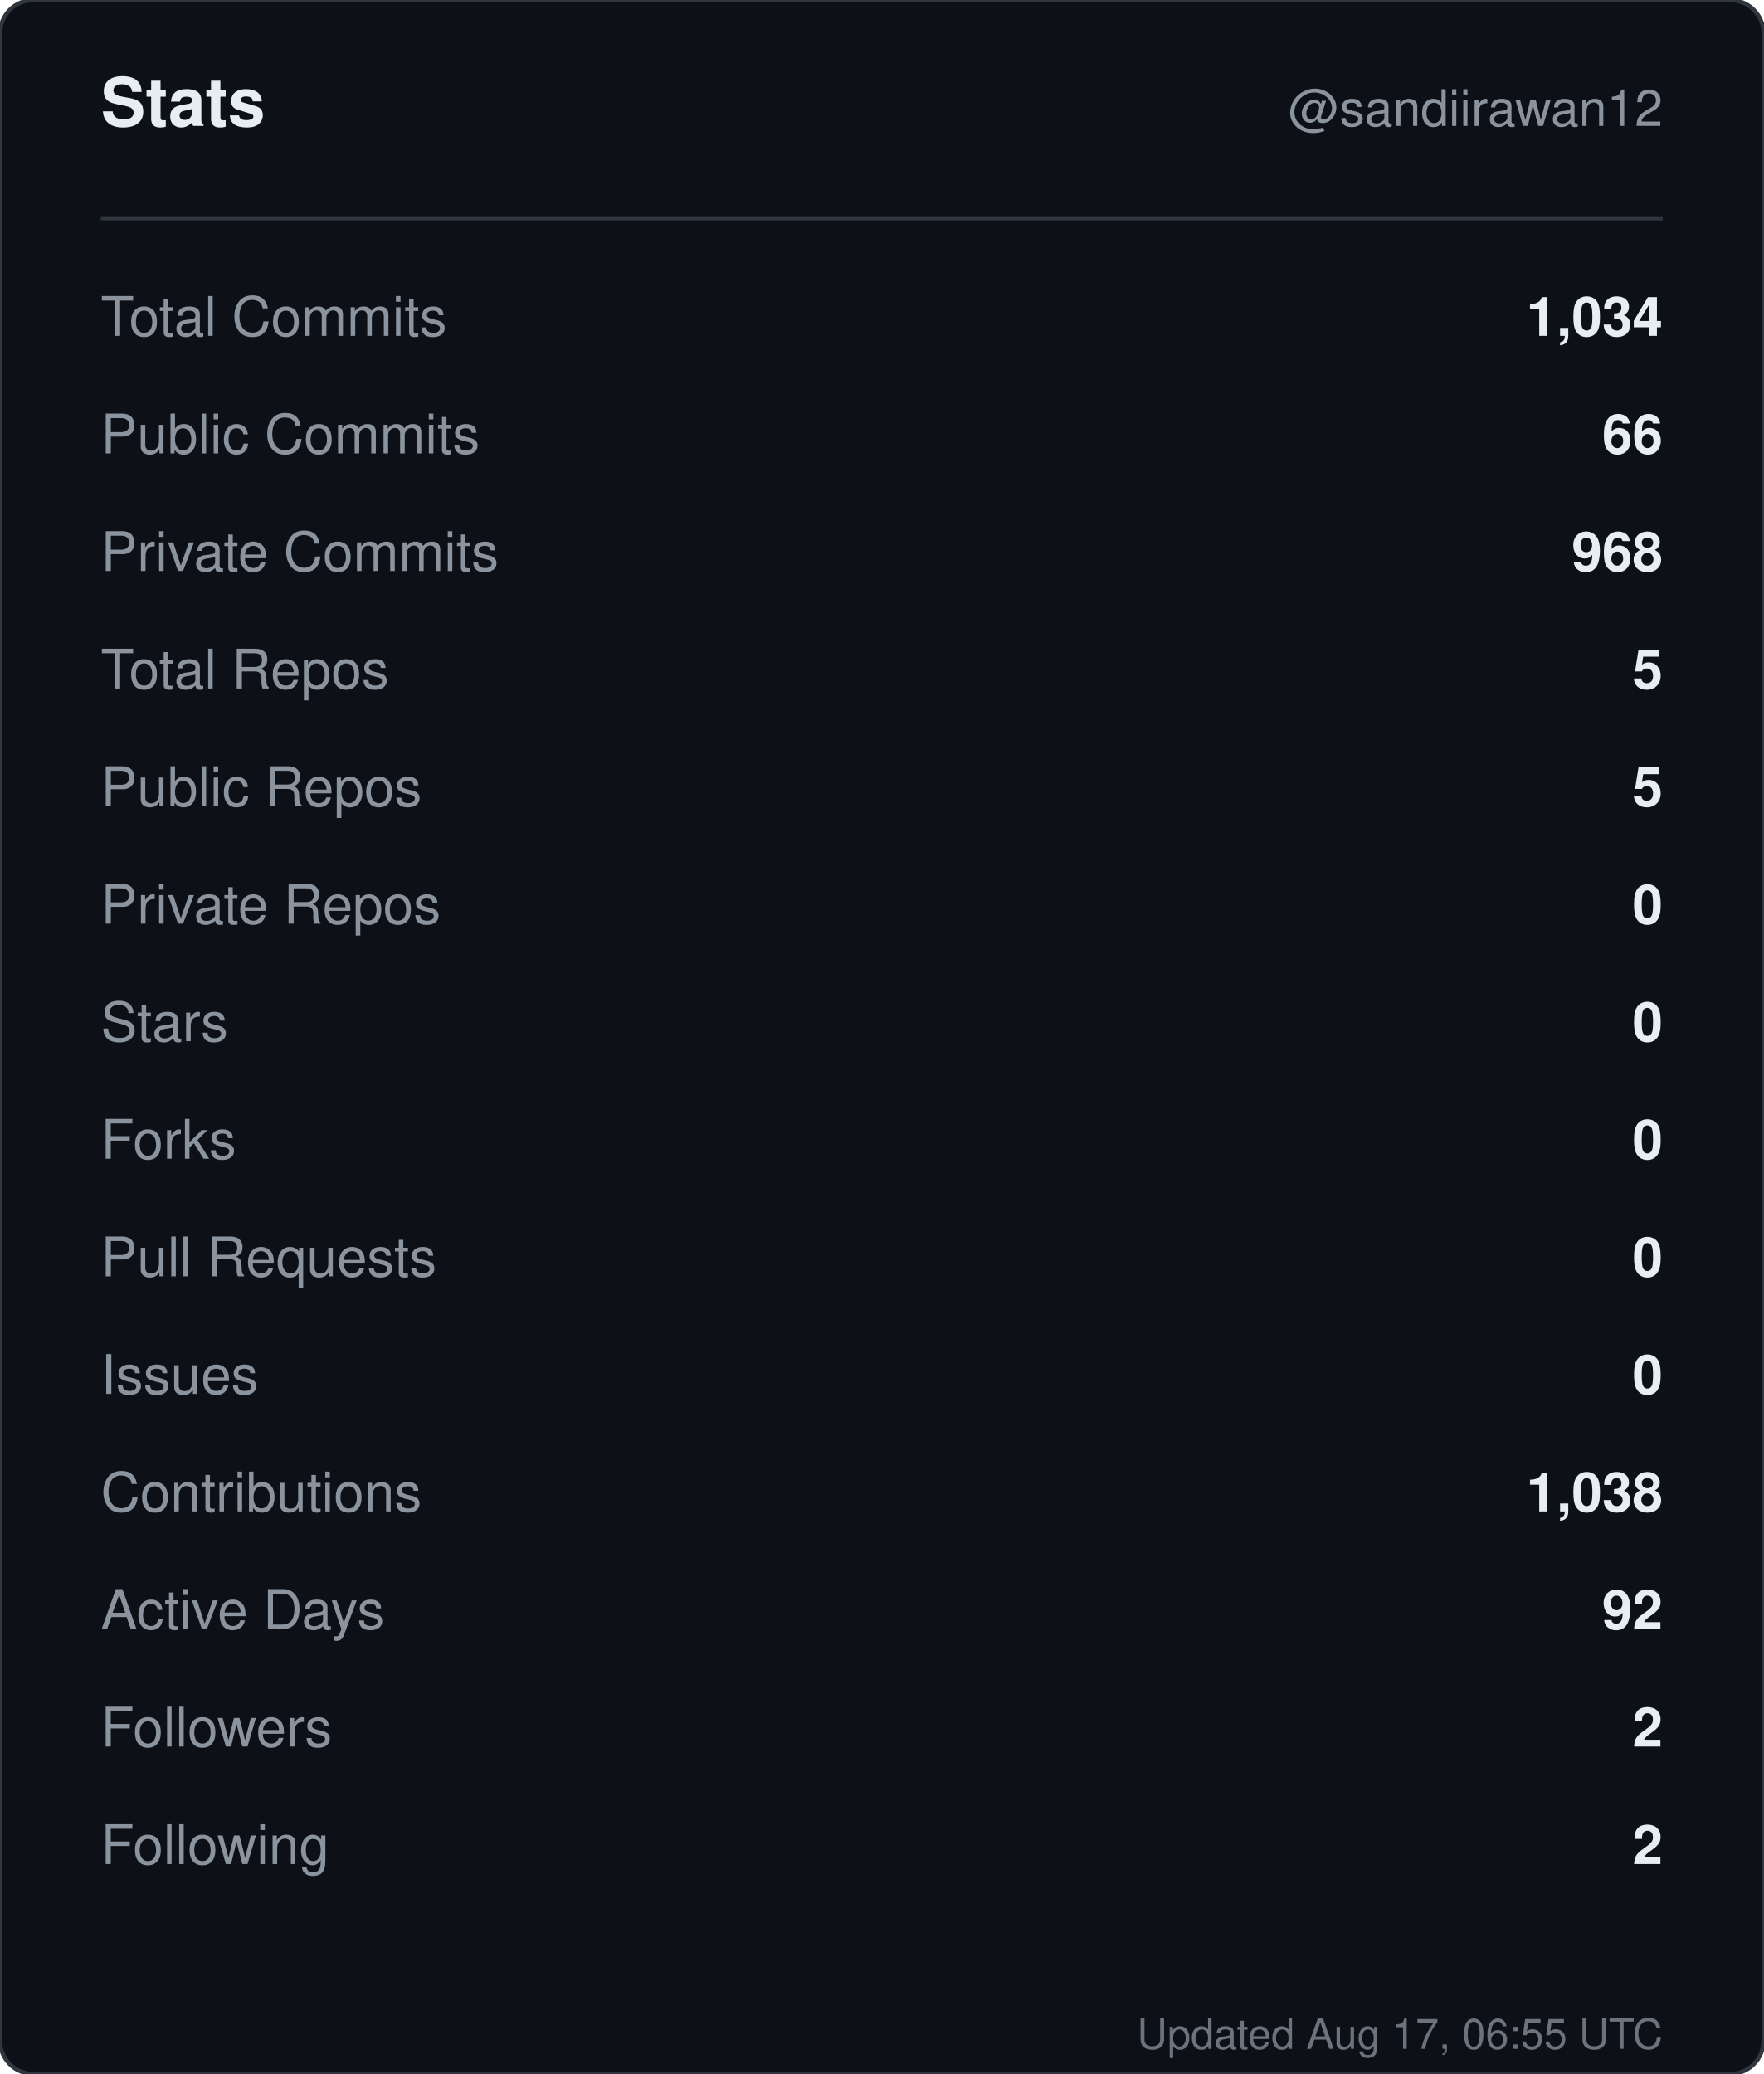
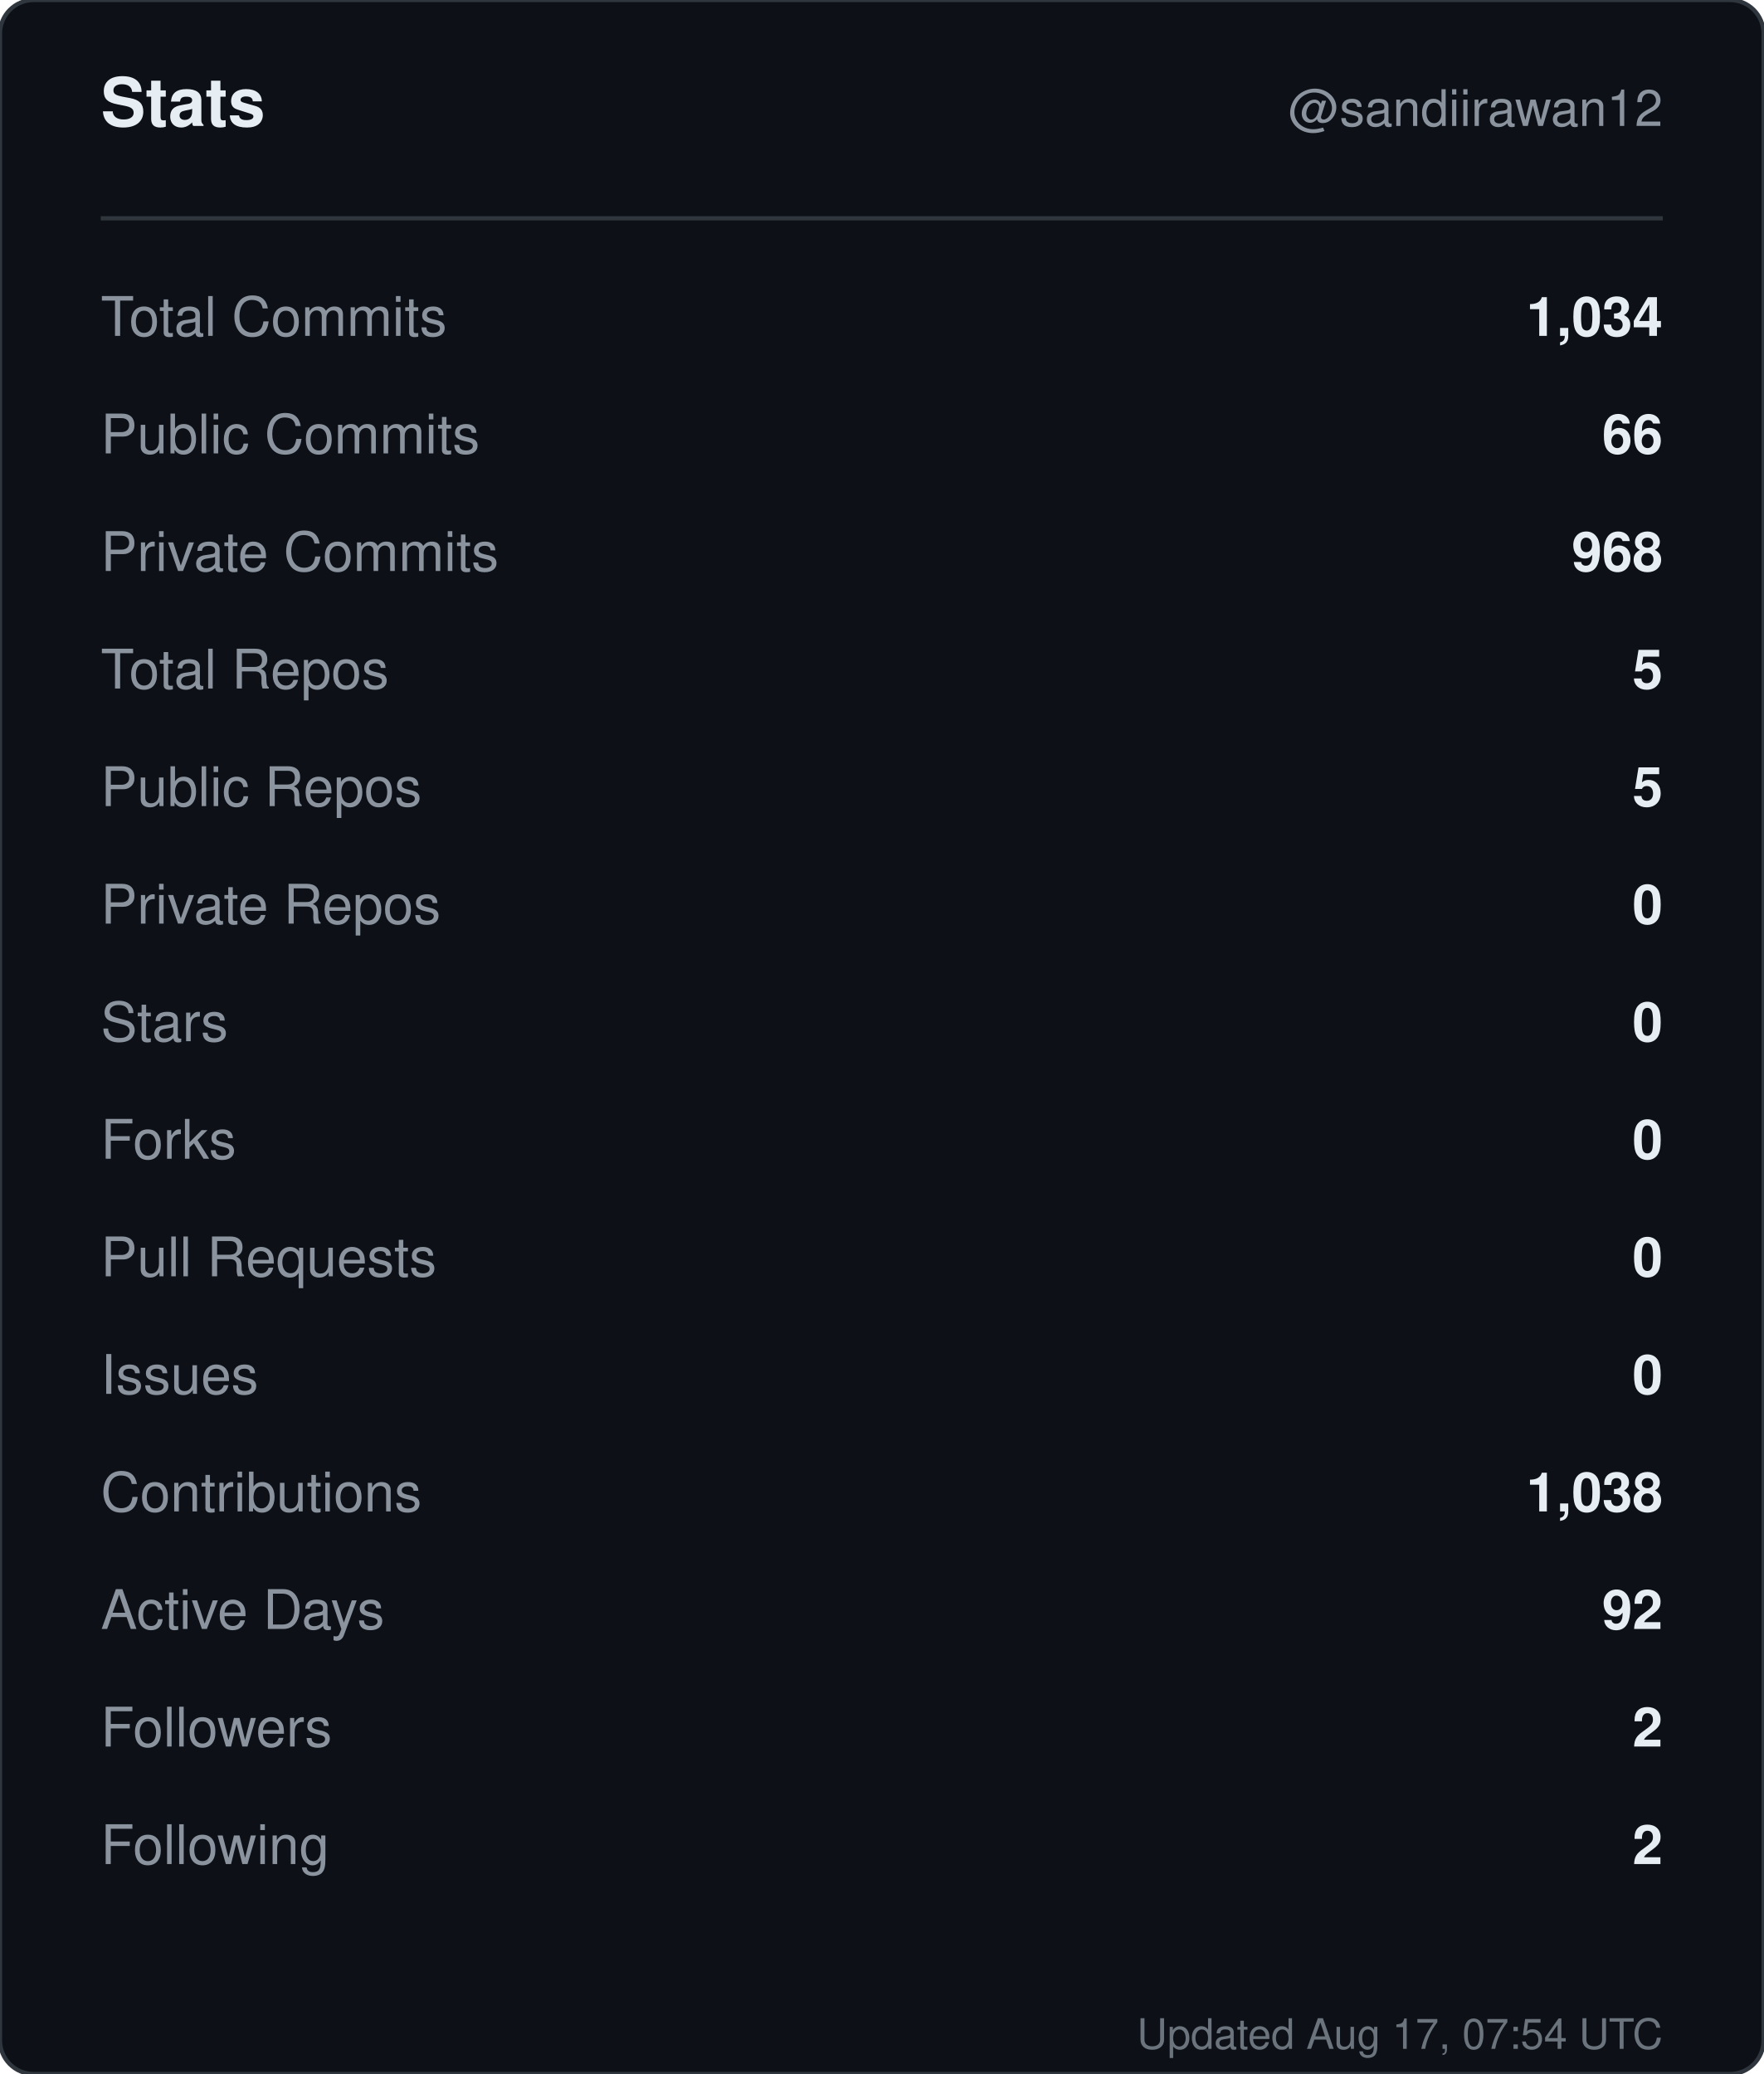
<svg xmlns="http://www.w3.org/2000/svg" width="420" height="494" viewBox="0 0 420 494" role="img" aria-label="Stats for sandiirawan12">
  <rect width="420" height="494" rx="8" fill="#0d1117" stroke="#30363d" />
  <g font-family="-apple-system, BlinkMacSystemFont, Segoe UI, Helvetica, Arial, sans-serif">
    <text x="24" y="30" fill="#e6edf3" font-size="16" font-weight="700">Stats</text>
    <text x="396" y="30" fill="#8b949e" font-size="12" text-anchor="end">@sandiirawan12</text>
    <line x1="24" y1="52" x2="396" y2="52" stroke="#30363d" />
    <text x="24" y="80" fill="#8b949e" font-size="13">Total Commits</text>
    <text x="396" y="80" fill="#e6edf3" font-size="13" font-weight="600" text-anchor="end">1,034</text>
    <text x="24" y="108" fill="#8b949e" font-size="13">Public Commits</text>
    <text x="396" y="108" fill="#e6edf3" font-size="13" font-weight="600" text-anchor="end">66</text>
    <text x="24" y="136" fill="#8b949e" font-size="13">Private Commits</text>
    <text x="396" y="136" fill="#e6edf3" font-size="13" font-weight="600" text-anchor="end">968</text>
    <text x="24" y="164" fill="#8b949e" font-size="13">Total Repos</text>
    <text x="396" y="164" fill="#e6edf3" font-size="13" font-weight="600" text-anchor="end">5</text>
    <text x="24" y="192" fill="#8b949e" font-size="13">Public Repos</text>
    <text x="396" y="192" fill="#e6edf3" font-size="13" font-weight="600" text-anchor="end">5</text>
    <text x="24" y="220" fill="#8b949e" font-size="13">Private Repos</text>
    <text x="396" y="220" fill="#e6edf3" font-size="13" font-weight="600" text-anchor="end">0</text>
    <text x="24" y="248" fill="#8b949e" font-size="13">Stars</text>
    <text x="396" y="248" fill="#e6edf3" font-size="13" font-weight="600" text-anchor="end">0</text>
    <text x="24" y="276" fill="#8b949e" font-size="13">Forks</text>
    <text x="396" y="276" fill="#e6edf3" font-size="13" font-weight="600" text-anchor="end">0</text>
    <text x="24" y="304" fill="#8b949e" font-size="13">Pull Requests</text>
    <text x="396" y="304" fill="#e6edf3" font-size="13" font-weight="600" text-anchor="end">0</text>
    <text x="24" y="332" fill="#8b949e" font-size="13">Issues</text>
    <text x="396" y="332" fill="#e6edf3" font-size="13" font-weight="600" text-anchor="end">0</text>
    <text x="24" y="360" fill="#8b949e" font-size="13">Contributions</text>
    <text x="396" y="360" fill="#e6edf3" font-size="13" font-weight="600" text-anchor="end">1,038</text>
    <text x="24" y="388" fill="#8b949e" font-size="13">Active Days</text>
    <text x="396" y="388" fill="#e6edf3" font-size="13" font-weight="600" text-anchor="end">92</text>
    <text x="24" y="416" fill="#8b949e" font-size="13">Followers</text>
    <text x="396" y="416" fill="#e6edf3" font-size="13" font-weight="600" text-anchor="end">2</text>
    <text x="24" y="444" fill="#8b949e" font-size="13">Following</text>
    <text x="396" y="444" fill="#e6edf3" font-size="13" font-weight="600" text-anchor="end">2</text>
-     <text x="396" y="488" fill="#8b949e" font-size="10" text-anchor="end" opacity="0.75">Updated Aug 17, 06:55 UTC</text>
+     <text x="396" y="488" fill="#8b949e" font-size="10" text-anchor="end" opacity="0.75">Updated Aug 17, 07:54 UTC</text>
  </g>
</svg>
